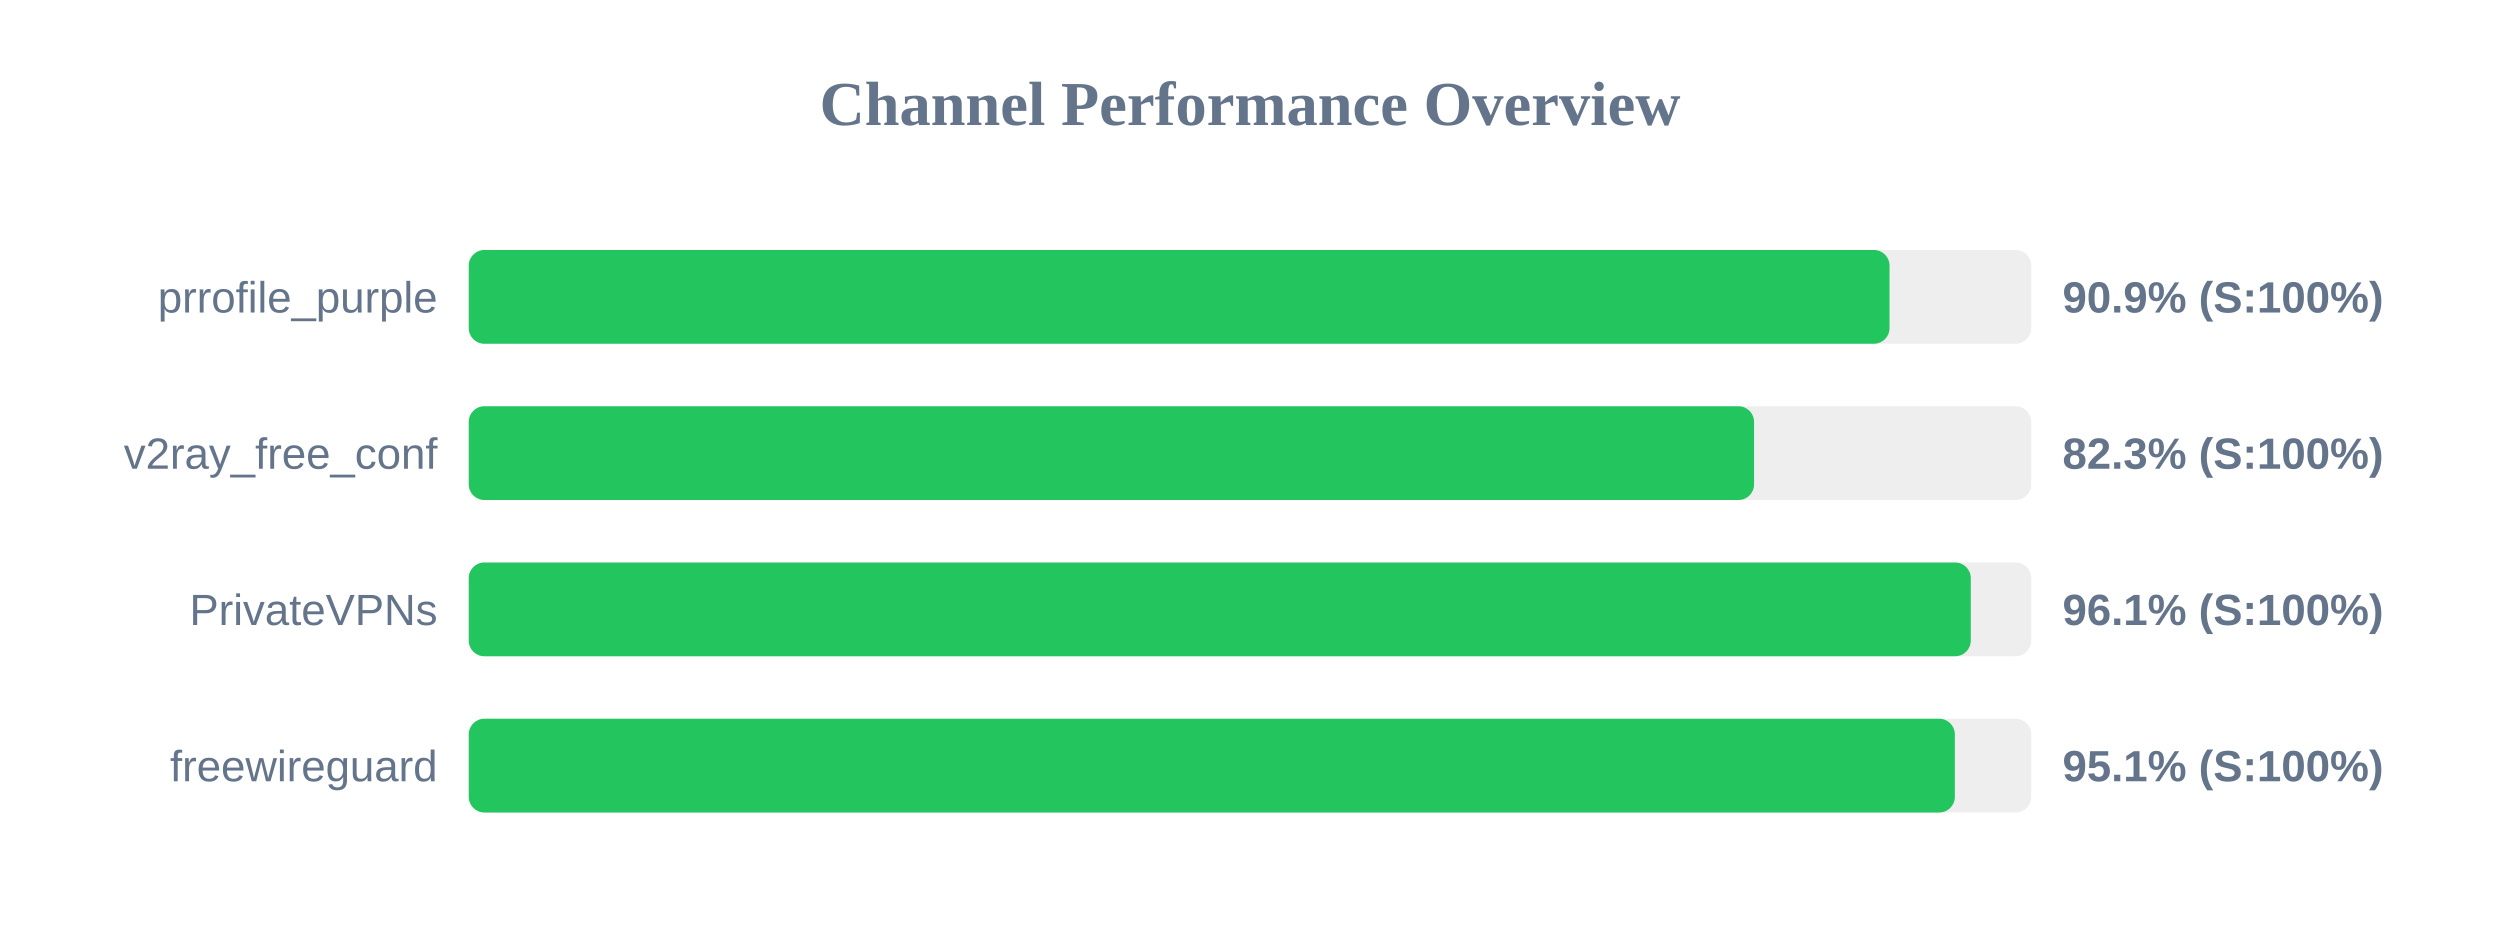
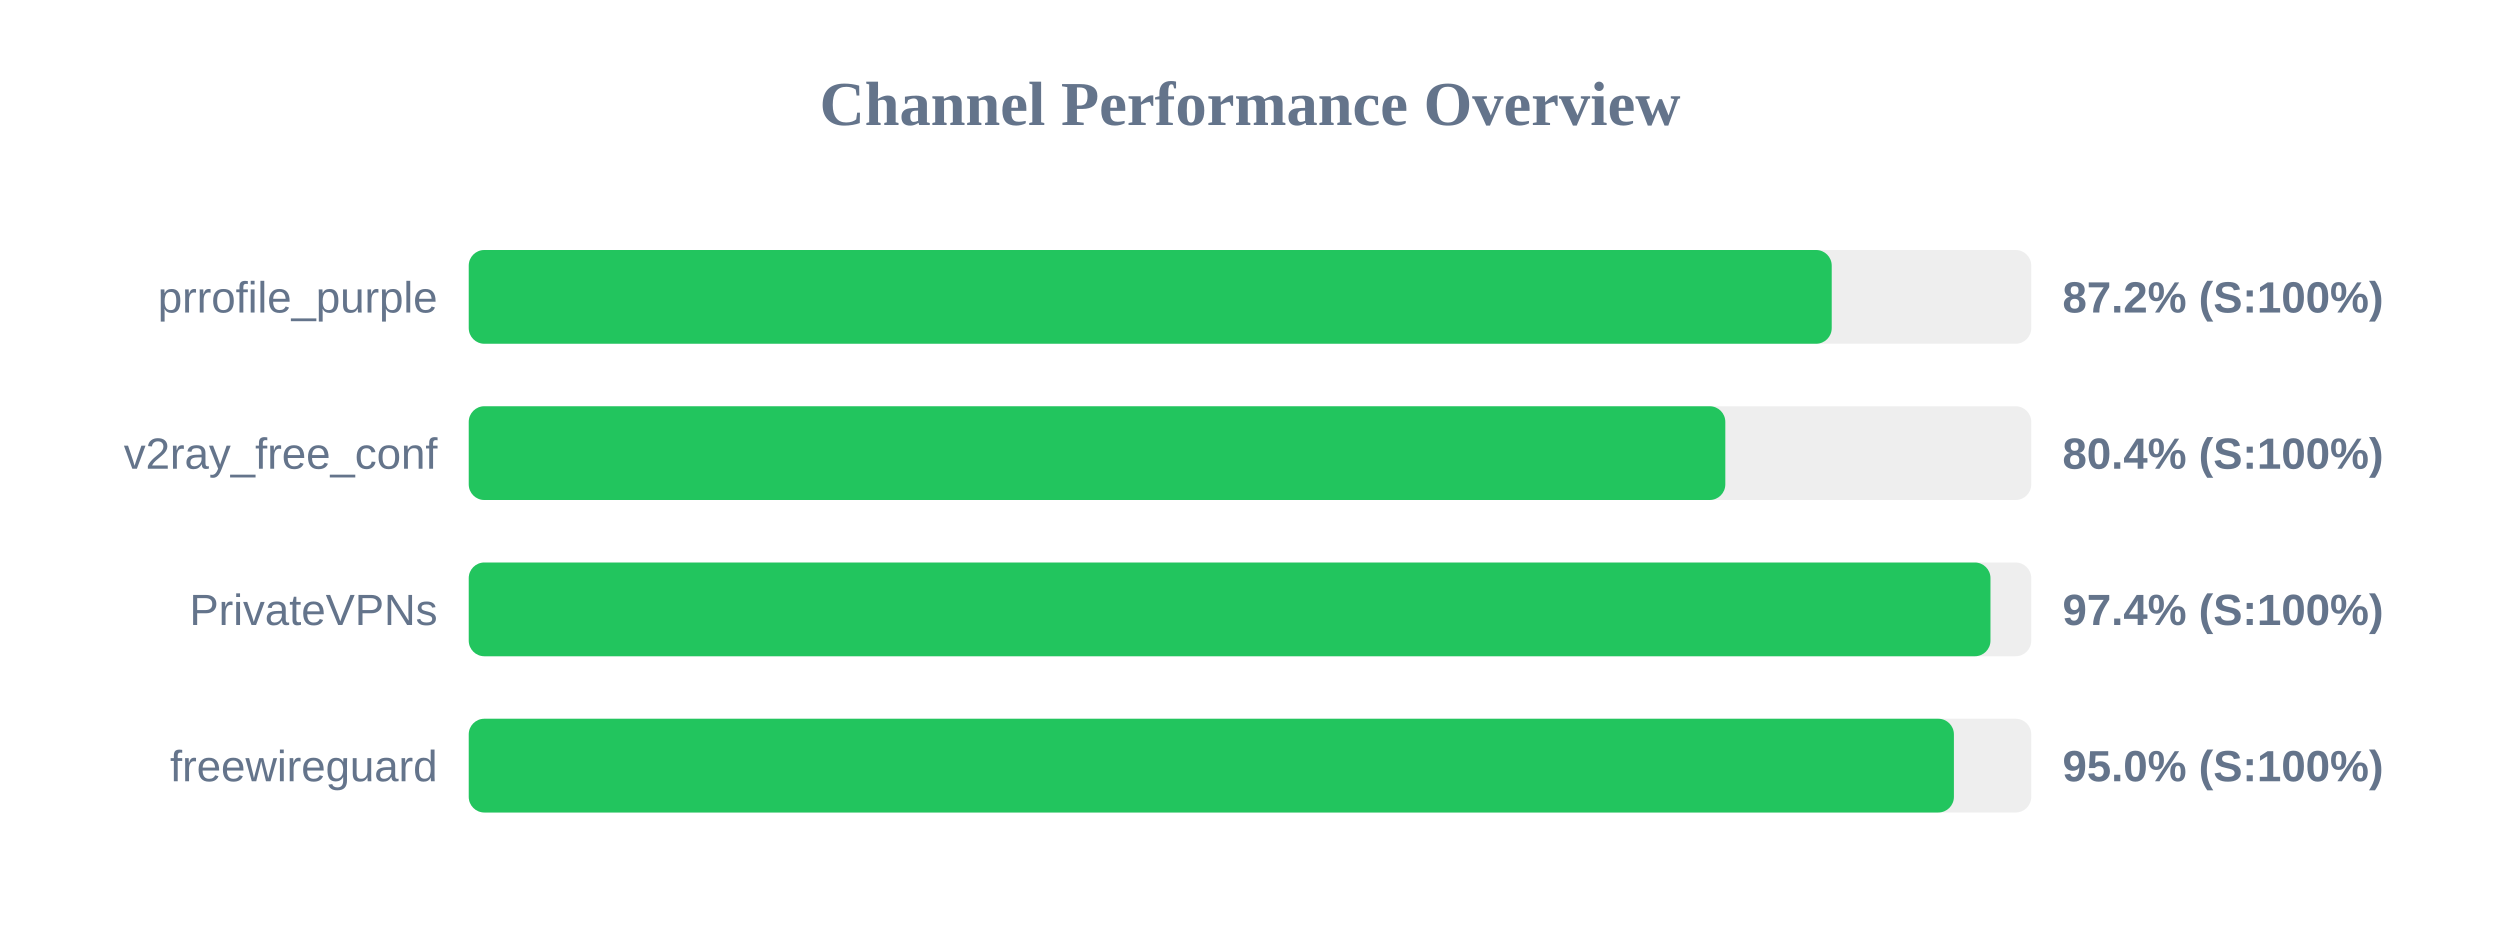
<svg xmlns="http://www.w3.org/2000/svg" width="800" height="300" version="1.1">
  <style>
        .row { font: 14px Arial; fill: #64748b; }
        .score { font: bold 14px Arial; fill: #64748b; }
    </style>
  <text x="400" y="40" text-anchor="middle" font-size="20px" font-weight="bold" fill="#64748b">Channel Performance Overview</text>
  <rect x="150" y="80" width="500" height="30" fill="#eee" rx="5" />
-   <rect x="150" y="80" width="454.65" height="30" fill="#22c55e" rx="5" />
+   <rect x="150" y="80" width="436.15" height="30" fill="#22c55e" rx="5" />
  <text x="140" y="100" text-anchor="end" class="row">prrofile_purple</text>
-   <text x="660" y="100" text-anchor="start" class="score">90.9% (S:100%)</text>
+   <text x="660" y="100" text-anchor="start" class="score">87.2% (S:100%)</text>
  <rect x="150" y="130" width="500" height="30" fill="#eee" rx="5" />
-   <rect x="150" y="130" width="411.3" height="30" fill="#22c55e" rx="5" />
+   <rect x="150" y="130" width="402.1" height="30" fill="#22c55e" rx="5" />
  <text x="140" y="150" text-anchor="end" class="row">v2ray_free_conf</text>
-   <text x="660" y="150" text-anchor="start" class="score">82.3% (S:100%)</text>
+   <text x="660" y="150" text-anchor="start" class="score">80.4% (S:100%)</text>
  <rect x="150" y="180" width="500" height="30" fill="#eee" rx="5" />
-   <rect x="150" y="180" width="480.65" height="30" fill="#22c55e" rx="5" />
+   <rect x="150" y="180" width="486.95" height="30" fill="#22c55e" rx="5" />
  <text x="140" y="200" text-anchor="end" class="row">PrivateVPNs</text>
-   <text x="660" y="200" text-anchor="start" class="score">96.1% (S:100%)</text>
+   <text x="660" y="200" text-anchor="start" class="score">97.4% (S:100%)</text>
  <rect x="150" y="230" width="500" height="30" fill="#eee" rx="5" />
-   <rect x="150" y="230" width="475.55" height="30" fill="#22c55e" rx="5" />
+   <rect x="150" y="230" width="475.25" height="30" fill="#22c55e" rx="5" />
  <text x="140" y="250" text-anchor="end" class="row">freewireguard</text>
-   <text x="660" y="250" text-anchor="start" class="score">95.1% (S:100%)</text>
+   <text x="660" y="250" text-anchor="start" class="score">95.0% (S:100%)</text>
</svg>
